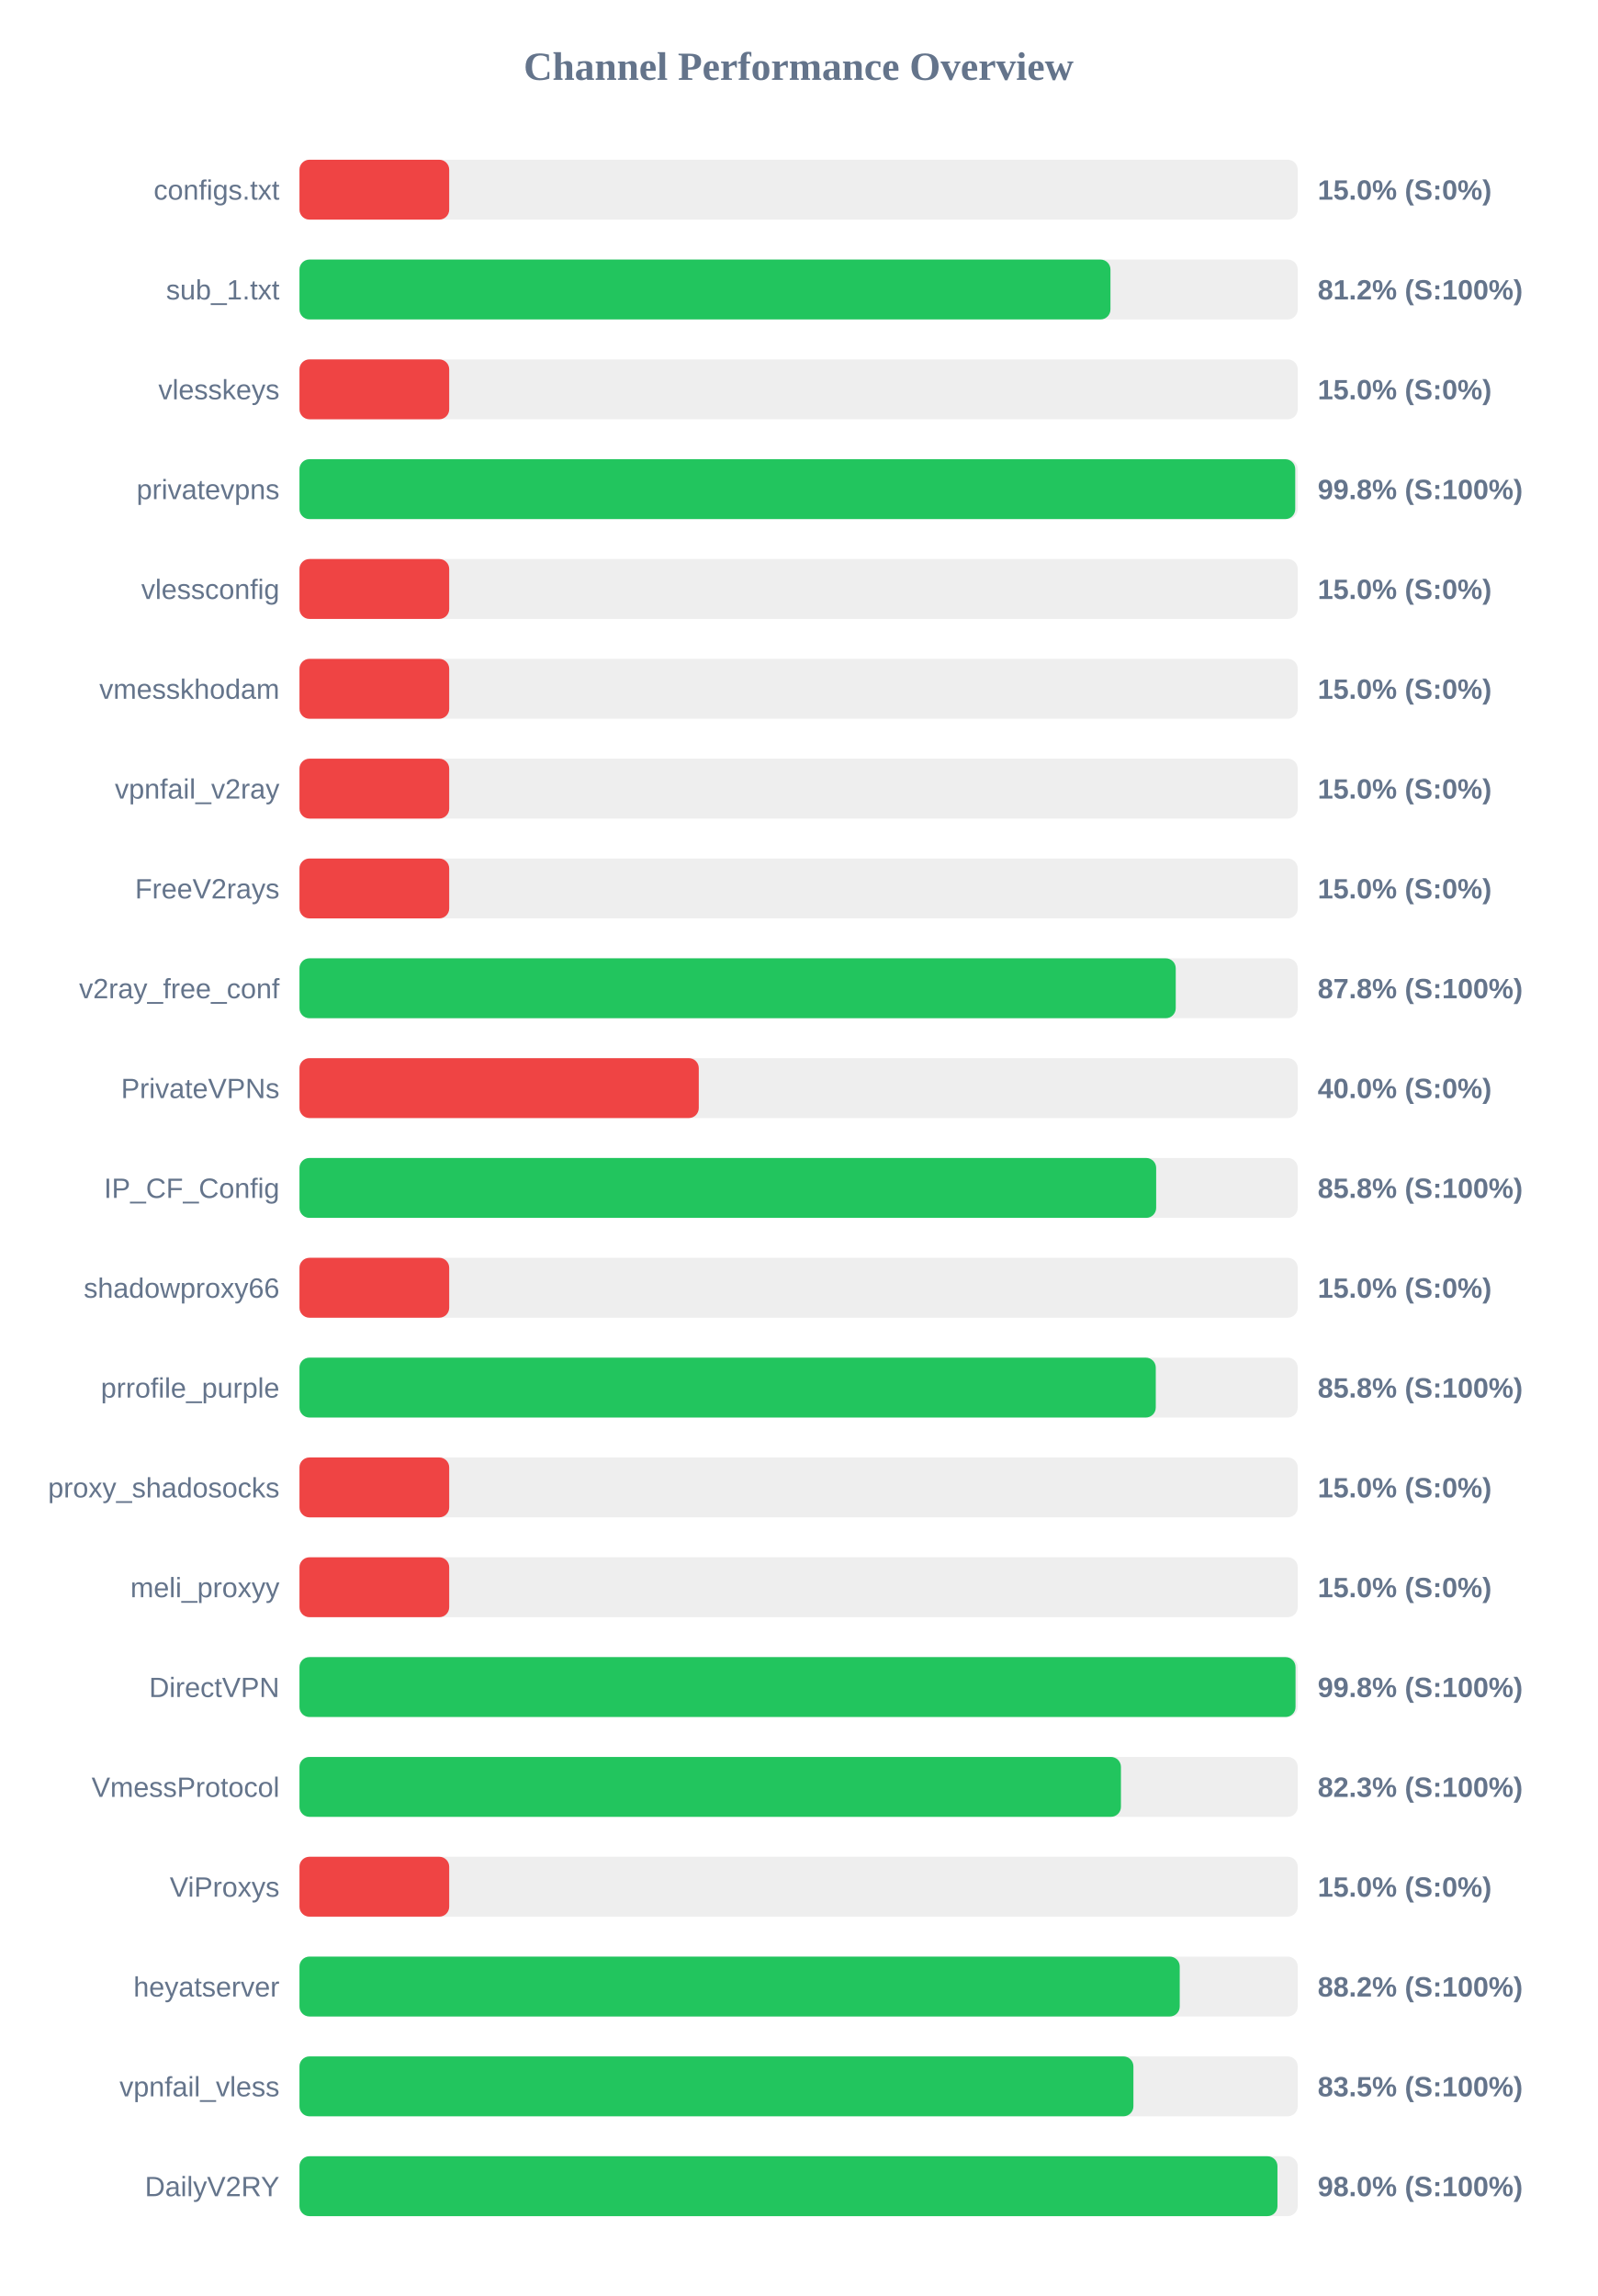
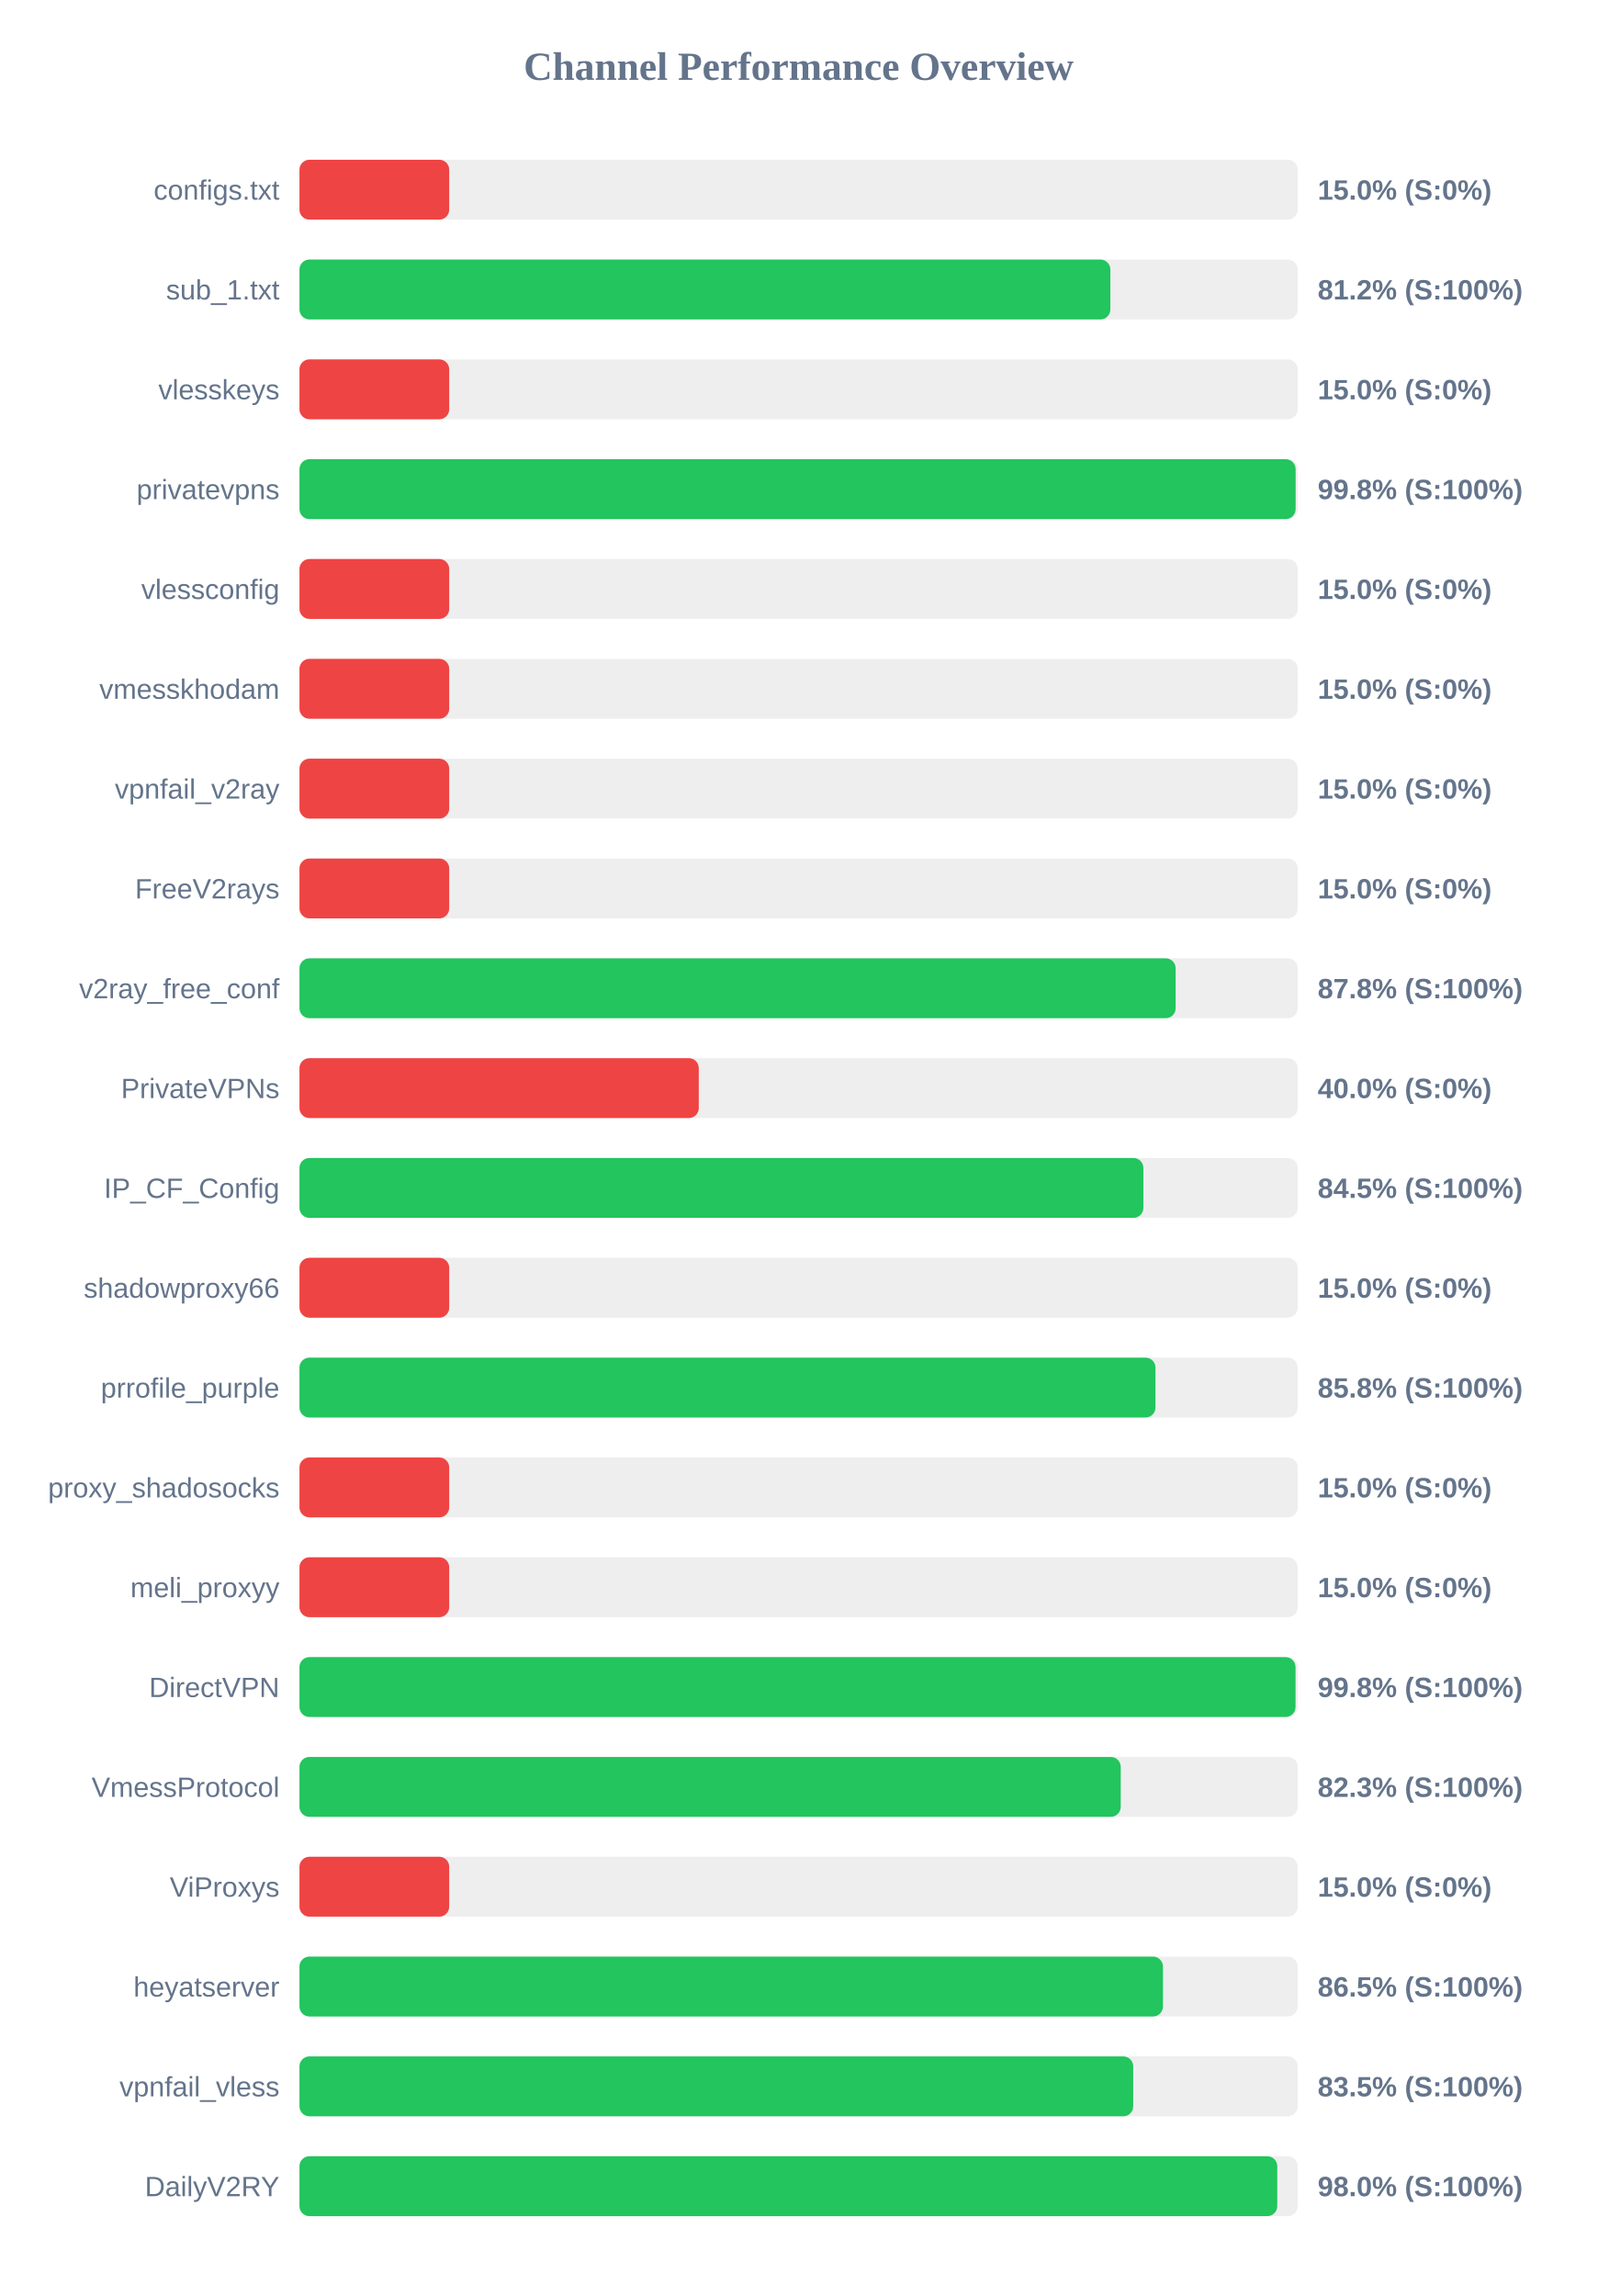
<svg xmlns="http://www.w3.org/2000/svg" width="800" height="1150" version="1.1">
  <style>
        .row { font: 14px Arial; fill: #64748b; }
        .score { font: bold 14px Arial; fill: #64748b; }
    </style>
  <text x="400" y="40" text-anchor="middle" font-size="20px" font-weight="bold" fill="#64748b">Channel Performance Overview</text>
  <rect x="150" y="80" width="500" height="30" fill="#eee" rx="5" />
  <rect x="150" y="80" width="75.0" height="30" fill="#ef4444" rx="5" />
  <text x="140" y="100" text-anchor="end" class="row">configs.txt</text>
  <text x="660" y="100" text-anchor="start" class="score">15.0% (S:0%)</text>
  <rect x="150" y="130" width="500" height="30" fill="#eee" rx="5" />
-   <rect x="150" y="130" width="406.2" height="30" fill="#22c55e" rx="5" />
+   <rect x="150" y="130" width="406.15" height="30" fill="#22c55e" rx="5" />
  <text x="140" y="150" text-anchor="end" class="row">sub_1.txt</text>
  <text x="660" y="150" text-anchor="start" class="score">81.2% (S:100%)</text>
  <rect x="150" y="180" width="500" height="30" fill="#eee" rx="5" />
  <rect x="150" y="180" width="75.0" height="30" fill="#ef4444" rx="5" />
  <text x="140" y="200" text-anchor="end" class="row">vlesskeys</text>
  <text x="660" y="200" text-anchor="start" class="score">15.0% (S:0%)</text>
  <rect x="150" y="230" width="500" height="30" fill="#eee" rx="5" />
-   <rect x="150" y="230" width="498.75" height="30" fill="#22c55e" rx="5" />
+   <rect x="150" y="230" width="498.95" height="30" fill="#22c55e" rx="5" />
  <text x="140" y="250" text-anchor="end" class="row">privatevpns</text>
  <text x="660" y="250" text-anchor="start" class="score">99.8% (S:100%)</text>
  <rect x="150" y="280" width="500" height="30" fill="#eee" rx="5" />
  <rect x="150" y="280" width="75.0" height="30" fill="#ef4444" rx="5" />
  <text x="140" y="300" text-anchor="end" class="row">vlessconfig</text>
  <text x="660" y="300" text-anchor="start" class="score">15.0% (S:0%)</text>
  <rect x="150" y="330" width="500" height="30" fill="#eee" rx="5" />
  <rect x="150" y="330" width="75.0" height="30" fill="#ef4444" rx="5" />
  <text x="140" y="350" text-anchor="end" class="row">vmesskhodam</text>
  <text x="660" y="350" text-anchor="start" class="score">15.0% (S:0%)</text>
  <rect x="150" y="380" width="500" height="30" fill="#eee" rx="5" />
  <rect x="150" y="380" width="75.0" height="30" fill="#ef4444" rx="5" />
  <text x="140" y="400" text-anchor="end" class="row">vpnfail_v2ray</text>
  <text x="660" y="400" text-anchor="start" class="score">15.0% (S:0%)</text>
  <rect x="150" y="430" width="500" height="30" fill="#eee" rx="5" />
  <rect x="150" y="430" width="75.0" height="30" fill="#ef4444" rx="5" />
  <text x="140" y="450" text-anchor="end" class="row">FreeV2rays</text>
  <text x="660" y="450" text-anchor="start" class="score">15.0% (S:0%)</text>
  <rect x="150" y="480" width="500" height="30" fill="#eee" rx="5" />
-   <rect x="150" y="480" width="438.9" height="30" fill="#22c55e" rx="5" />
+   <rect x="150" y="480" width="438.85" height="30" fill="#22c55e" rx="5" />
  <text x="140" y="500" text-anchor="end" class="row">v2ray_free_conf</text>
  <text x="660" y="500" text-anchor="start" class="score">87.8% (S:100%)</text>
  <rect x="150" y="530" width="500" height="30" fill="#eee" rx="5" />
  <rect x="150" y="530" width="200.0" height="30" fill="#ef4444" rx="5" />
  <text x="140" y="550" text-anchor="end" class="row">PrivateVPNs</text>
  <text x="660" y="550" text-anchor="start" class="score">40.0% (S:0%)</text>
  <rect x="150" y="580" width="500" height="30" fill="#eee" rx="5" />
-   <rect x="150" y="580" width="429.1" height="30" fill="#22c55e" rx="5" />
+   <rect x="150" y="580" width="422.7" height="30" fill="#22c55e" rx="5" />
  <text x="140" y="600" text-anchor="end" class="row">IP_CF_Config</text>
-   <text x="660" y="600" text-anchor="start" class="score">85.8% (S:100%)</text>
+   <text x="660" y="600" text-anchor="start" class="score">84.5% (S:100%)</text>
  <rect x="150" y="630" width="500" height="30" fill="#eee" rx="5" />
  <rect x="150" y="630" width="75.0" height="30" fill="#ef4444" rx="5" />
  <text x="140" y="650" text-anchor="end" class="row">shadowproxy66</text>
  <text x="660" y="650" text-anchor="start" class="score">15.0% (S:0%)</text>
  <rect x="150" y="680" width="500" height="30" fill="#eee" rx="5" />
-   <rect x="150" y="680" width="428.9" height="30" fill="#22c55e" rx="5" />
+   <rect x="150" y="680" width="428.75" height="30" fill="#22c55e" rx="5" />
  <text x="140" y="700" text-anchor="end" class="row">prrofile_purple</text>
  <text x="660" y="700" text-anchor="start" class="score">85.8% (S:100%)</text>
  <rect x="150" y="730" width="500" height="30" fill="#eee" rx="5" />
  <rect x="150" y="730" width="75.0" height="30" fill="#ef4444" rx="5" />
  <text x="140" y="750" text-anchor="end" class="row">proxy_shadosocks</text>
  <text x="660" y="750" text-anchor="start" class="score">15.0% (S:0%)</text>
  <rect x="150" y="780" width="500" height="30" fill="#eee" rx="5" />
  <rect x="150" y="780" width="75.0" height="30" fill="#ef4444" rx="5" />
  <text x="140" y="800" text-anchor="end" class="row">meli_proxyy</text>
  <text x="660" y="800" text-anchor="start" class="score">15.0% (S:0%)</text>
  <rect x="150" y="830" width="500" height="30" fill="#eee" rx="5" />
  <rect x="150" y="830" width="498.9" height="30" fill="#22c55e" rx="5" />
  <text x="140" y="850" text-anchor="end" class="row">DirectVPN</text>
  <text x="660" y="850" text-anchor="start" class="score">99.8% (S:100%)</text>
  <rect x="150" y="880" width="500" height="30" fill="#eee" rx="5" />
-   <rect x="150" y="880" width="411.45" height="30" fill="#22c55e" rx="5" />
+   <rect x="150" y="880" width="411.35" height="30" fill="#22c55e" rx="5" />
  <text x="140" y="900" text-anchor="end" class="row">VmessProtocol</text>
  <text x="660" y="900" text-anchor="start" class="score">82.3% (S:100%)</text>
  <rect x="150" y="930" width="500" height="30" fill="#eee" rx="5" />
  <rect x="150" y="930" width="75.0" height="30" fill="#ef4444" rx="5" />
  <text x="140" y="950" text-anchor="end" class="row">ViProxys</text>
  <text x="660" y="950" text-anchor="start" class="score">15.0% (S:0%)</text>
  <rect x="150" y="980" width="500" height="30" fill="#eee" rx="5" />
-   <rect x="150" y="980" width="440.9" height="30" fill="#22c55e" rx="5" />
+   <rect x="150" y="980" width="432.5" height="30" fill="#22c55e" rx="5" />
  <text x="140" y="1000" text-anchor="end" class="row">heyatserver</text>
-   <text x="660" y="1000" text-anchor="start" class="score">88.2% (S:100%)</text>
+   <text x="660" y="1000" text-anchor="start" class="score">86.5% (S:100%)</text>
  <rect x="150" y="1030" width="500" height="30" fill="#eee" rx="5" />
-   <rect x="150" y="1030" width="417.7" height="30" fill="#22c55e" rx="5" />
+   <rect x="150" y="1030" width="417.6" height="30" fill="#22c55e" rx="5" />
  <text x="140" y="1050" text-anchor="end" class="row">vpnfail_vless</text>
  <text x="660" y="1050" text-anchor="start" class="score">83.5% (S:100%)</text>
  <rect x="150" y="1080" width="500" height="30" fill="#eee" rx="5" />
-   <rect x="150" y="1080" width="489.85" height="30" fill="#22c55e" rx="5" />
+   <rect x="150" y="1080" width="489.75" height="30" fill="#22c55e" rx="5" />
  <text x="140" y="1100" text-anchor="end" class="row">DailyV2RY</text>
  <text x="660" y="1100" text-anchor="start" class="score">98.0% (S:100%)</text>
</svg>
